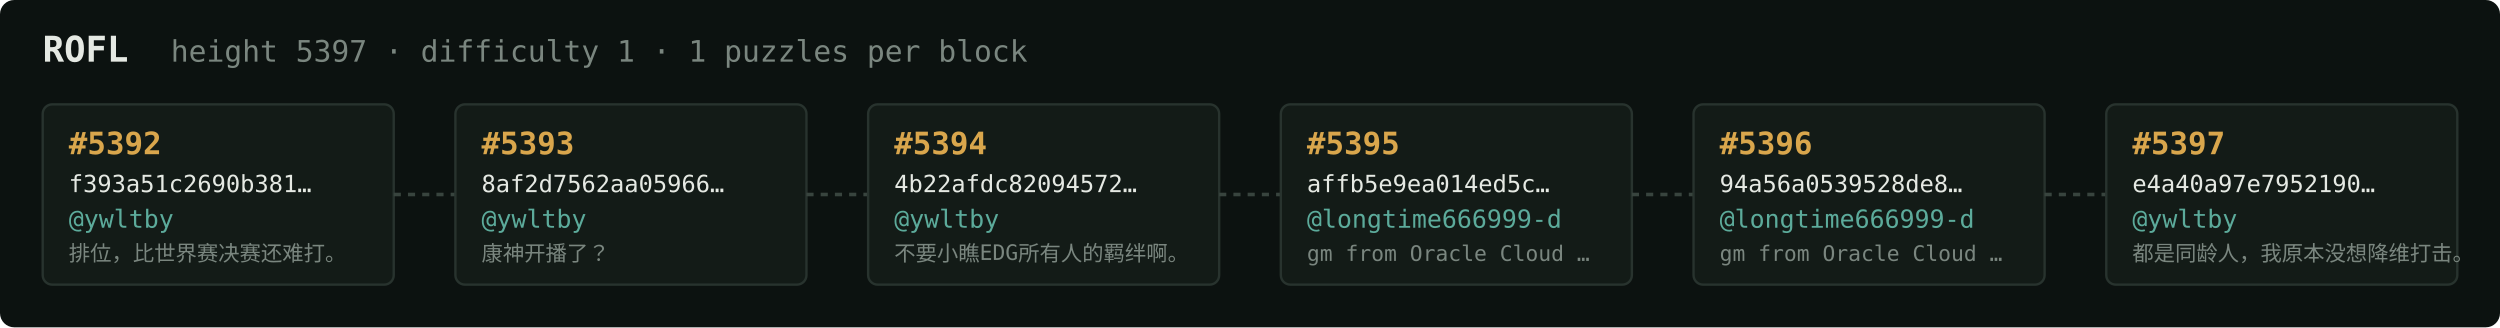
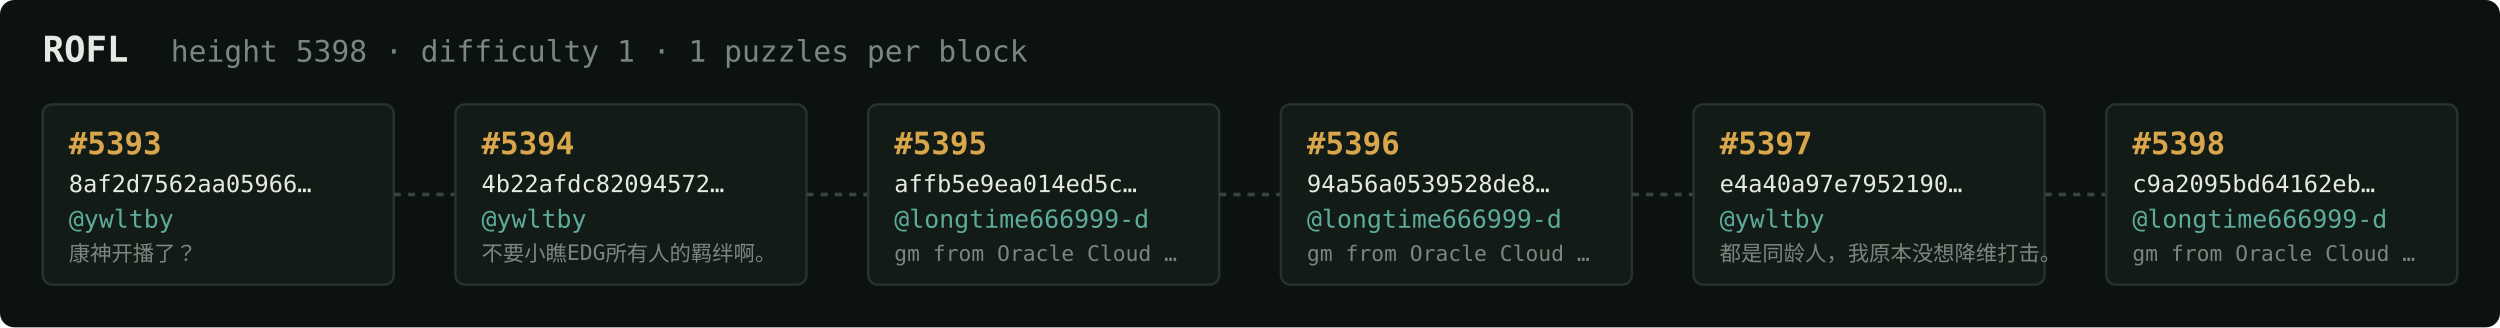
<svg xmlns="http://www.w3.org/2000/svg" width="1054" height="138" viewBox="0 0 1054 138" font-family="ui-monospace,SFMono-Regular,Menlo,monospace">
  <rect fill="#0c1210" width="1054" height="138" rx="6" />
  <text x="18" y="26" fill="#e5e9e3" font-size="15" font-weight="700">ROFL</text>
-   <text x="72" y="26" fill="#7a867f" font-size="12.5">height 5397 · difficulty 1 · 1 puzzles per block</text>
+   <text x="72" y="26" fill="#7a867f" font-size="12.5">height 5398 · difficulty 1 · 1 puzzles per block</text>
  <rect x="18" y="44" width="148" height="76" rx="4" fill="#131b17" stroke="#28332e" stroke-width="1" />
-   <text x="29" y="65" fill="#d9a64c" font-size="13" font-weight="700">#5392</text>
-   <text x="29" y="81" fill="#e5e9e3" font-size="10">f393a51c2690b381…</text>
+   <text x="29" y="65" fill="#d9a64c" font-size="13" font-weight="700">#5393</text>
+   <text x="29" y="81" fill="#e5e9e3" font-size="10">8af2d7562aa05966…</text>
  <text x="29" y="96" fill="#5cab9b" font-size="10.5">@ywltby</text>
-   <text x="29" y="110" fill="#7a867f" font-size="9">排位，比世界赛决赛还难打。</text>
+   <text x="29" y="110" fill="#7a867f" font-size="9">康神开播了？</text>
  <line x1="166" y1="82.0" x2="192" y2="82.0" stroke="#38443e" stroke-width="1.5" stroke-dasharray="3 3" />
  <rect x="192" y="44" width="148" height="76" rx="4" fill="#131b17" stroke="#28332e" stroke-width="1" />
-   <text x="203" y="65" fill="#d9a64c" font-size="13" font-weight="700">#5393</text>
-   <text x="203" y="81" fill="#e5e9e3" font-size="10">8af2d7562aa05966…</text>
+   <text x="203" y="65" fill="#d9a64c" font-size="13" font-weight="700">#5394</text>
+   <text x="203" y="81" fill="#e5e9e3" font-size="10">4b22afdc82094572…</text>
  <text x="203" y="96" fill="#5cab9b" font-size="10.5">@ywltby</text>
-   <text x="203" y="110" fill="#7a867f" font-size="9">康神开播了？</text>
+   <text x="203" y="110" fill="#7a867f" font-size="9">不要小瞧EDG所有人的羁绊啊。</text>
  <line x1="340" y1="82.0" x2="366" y2="82.0" stroke="#38443e" stroke-width="1.5" stroke-dasharray="3 3" />
  <rect x="366" y="44" width="148" height="76" rx="4" fill="#131b17" stroke="#28332e" stroke-width="1" />
-   <text x="377" y="65" fill="#d9a64c" font-size="13" font-weight="700">#5394</text>
-   <text x="377" y="81" fill="#e5e9e3" font-size="10">4b22afdc82094572…</text>
-   <text x="377" y="96" fill="#5cab9b" font-size="10.5">@ywltby</text>
-   <text x="377" y="110" fill="#7a867f" font-size="9">不要小瞧EDG所有人的羁绊啊。</text>
+   <text x="377" y="65" fill="#d9a64c" font-size="13" font-weight="700">#5395</text>
+   <text x="377" y="81" fill="#e5e9e3" font-size="10">affb5e9ea014ed5c…</text>
+   <text x="377" y="96" fill="#5cab9b" font-size="10.5">@longtime666999-d</text>
+   <text x="377" y="110" fill="#7a867f" font-size="9">gm from Oracle Cloud …</text>
  <line x1="514" y1="82.0" x2="540" y2="82.0" stroke="#38443e" stroke-width="1.5" stroke-dasharray="3 3" />
  <rect x="540" y="44" width="148" height="76" rx="4" fill="#131b17" stroke="#28332e" stroke-width="1" />
-   <text x="551" y="65" fill="#d9a64c" font-size="13" font-weight="700">#5395</text>
-   <text x="551" y="81" fill="#e5e9e3" font-size="10">affb5e9ea014ed5c…</text>
+   <text x="551" y="65" fill="#d9a64c" font-size="13" font-weight="700">#5396</text>
+   <text x="551" y="81" fill="#e5e9e3" font-size="10">94a56a0539528de8…</text>
  <text x="551" y="96" fill="#5cab9b" font-size="10.5">@longtime666999-d</text>
  <text x="551" y="110" fill="#7a867f" font-size="9">gm from Oracle Cloud …</text>
  <line x1="688" y1="82.0" x2="714" y2="82.0" stroke="#38443e" stroke-width="1.5" stroke-dasharray="3 3" />
  <rect x="714" y="44" width="148" height="76" rx="4" fill="#131b17" stroke="#28332e" stroke-width="1" />
-   <text x="725" y="65" fill="#d9a64c" font-size="13" font-weight="700">#5396</text>
-   <text x="725" y="81" fill="#e5e9e3" font-size="10">94a56a0539528de8…</text>
-   <text x="725" y="96" fill="#5cab9b" font-size="10.5">@longtime666999-d</text>
-   <text x="725" y="110" fill="#7a867f" font-size="9">gm from Oracle Cloud …</text>
+   <text x="725" y="65" fill="#d9a64c" font-size="13" font-weight="700">#5397</text>
+   <text x="725" y="81" fill="#e5e9e3" font-size="10">e4a40a97e7952190…</text>
+   <text x="725" y="96" fill="#5cab9b" font-size="10.5">@ywltby</text>
+   <text x="725" y="110" fill="#7a867f" font-size="9">都是同龄人，我原本没想降维打击。</text>
  <line x1="862" y1="82.0" x2="888" y2="82.0" stroke="#38443e" stroke-width="1.5" stroke-dasharray="3 3" />
  <rect x="888" y="44" width="148" height="76" rx="4" fill="#131b17" stroke="#28332e" stroke-width="1" />
-   <text x="899" y="65" fill="#d9a64c" font-size="13" font-weight="700">#5397</text>
-   <text x="899" y="81" fill="#e5e9e3" font-size="10">e4a40a97e7952190…</text>
-   <text x="899" y="96" fill="#5cab9b" font-size="10.5">@ywltby</text>
-   <text x="899" y="110" fill="#7a867f" font-size="9">都是同龄人，我原本没想降维打击。</text>
+   <text x="899" y="65" fill="#d9a64c" font-size="13" font-weight="700">#5398</text>
+   <text x="899" y="81" fill="#e5e9e3" font-size="10">c9a2095bd64162eb…</text>
+   <text x="899" y="96" fill="#5cab9b" font-size="10.5">@longtime666999-d</text>
+   <text x="899" y="110" fill="#7a867f" font-size="9">gm from Oracle Cloud …</text>
</svg>
